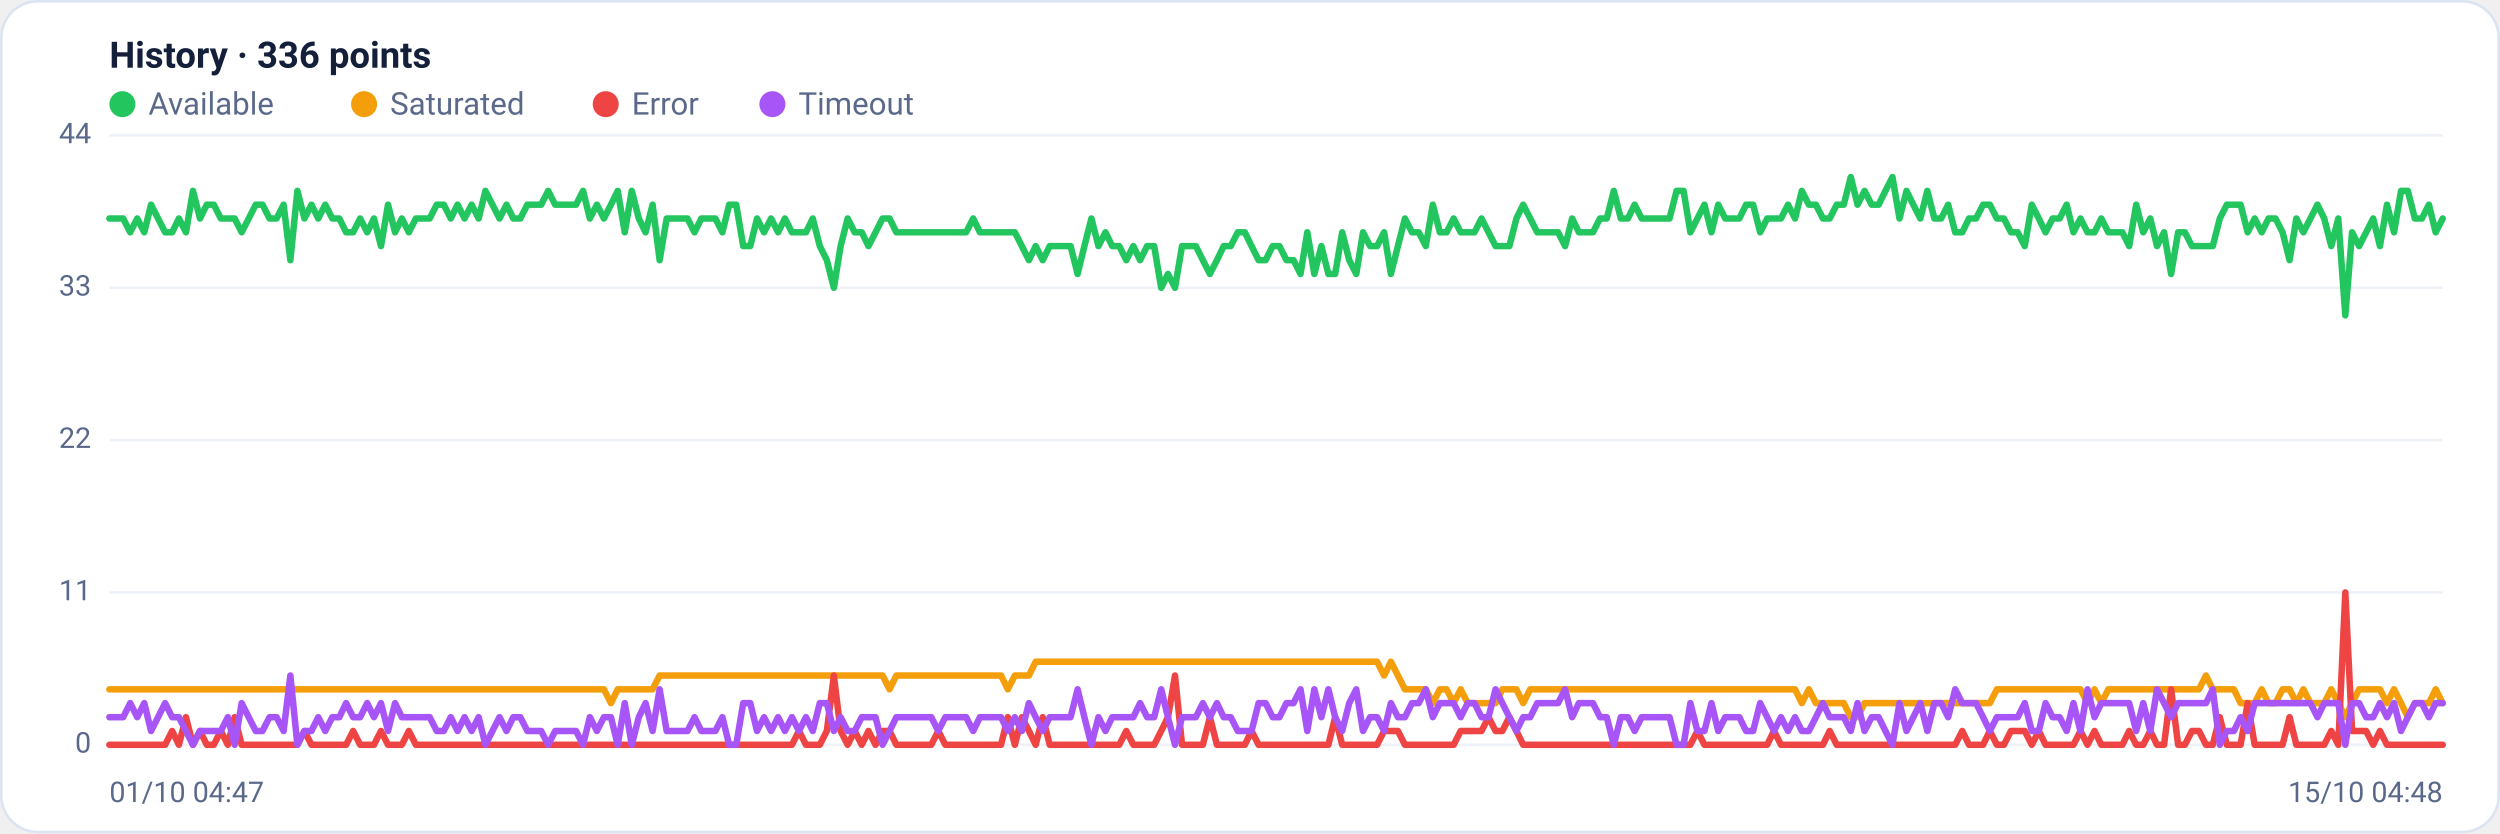
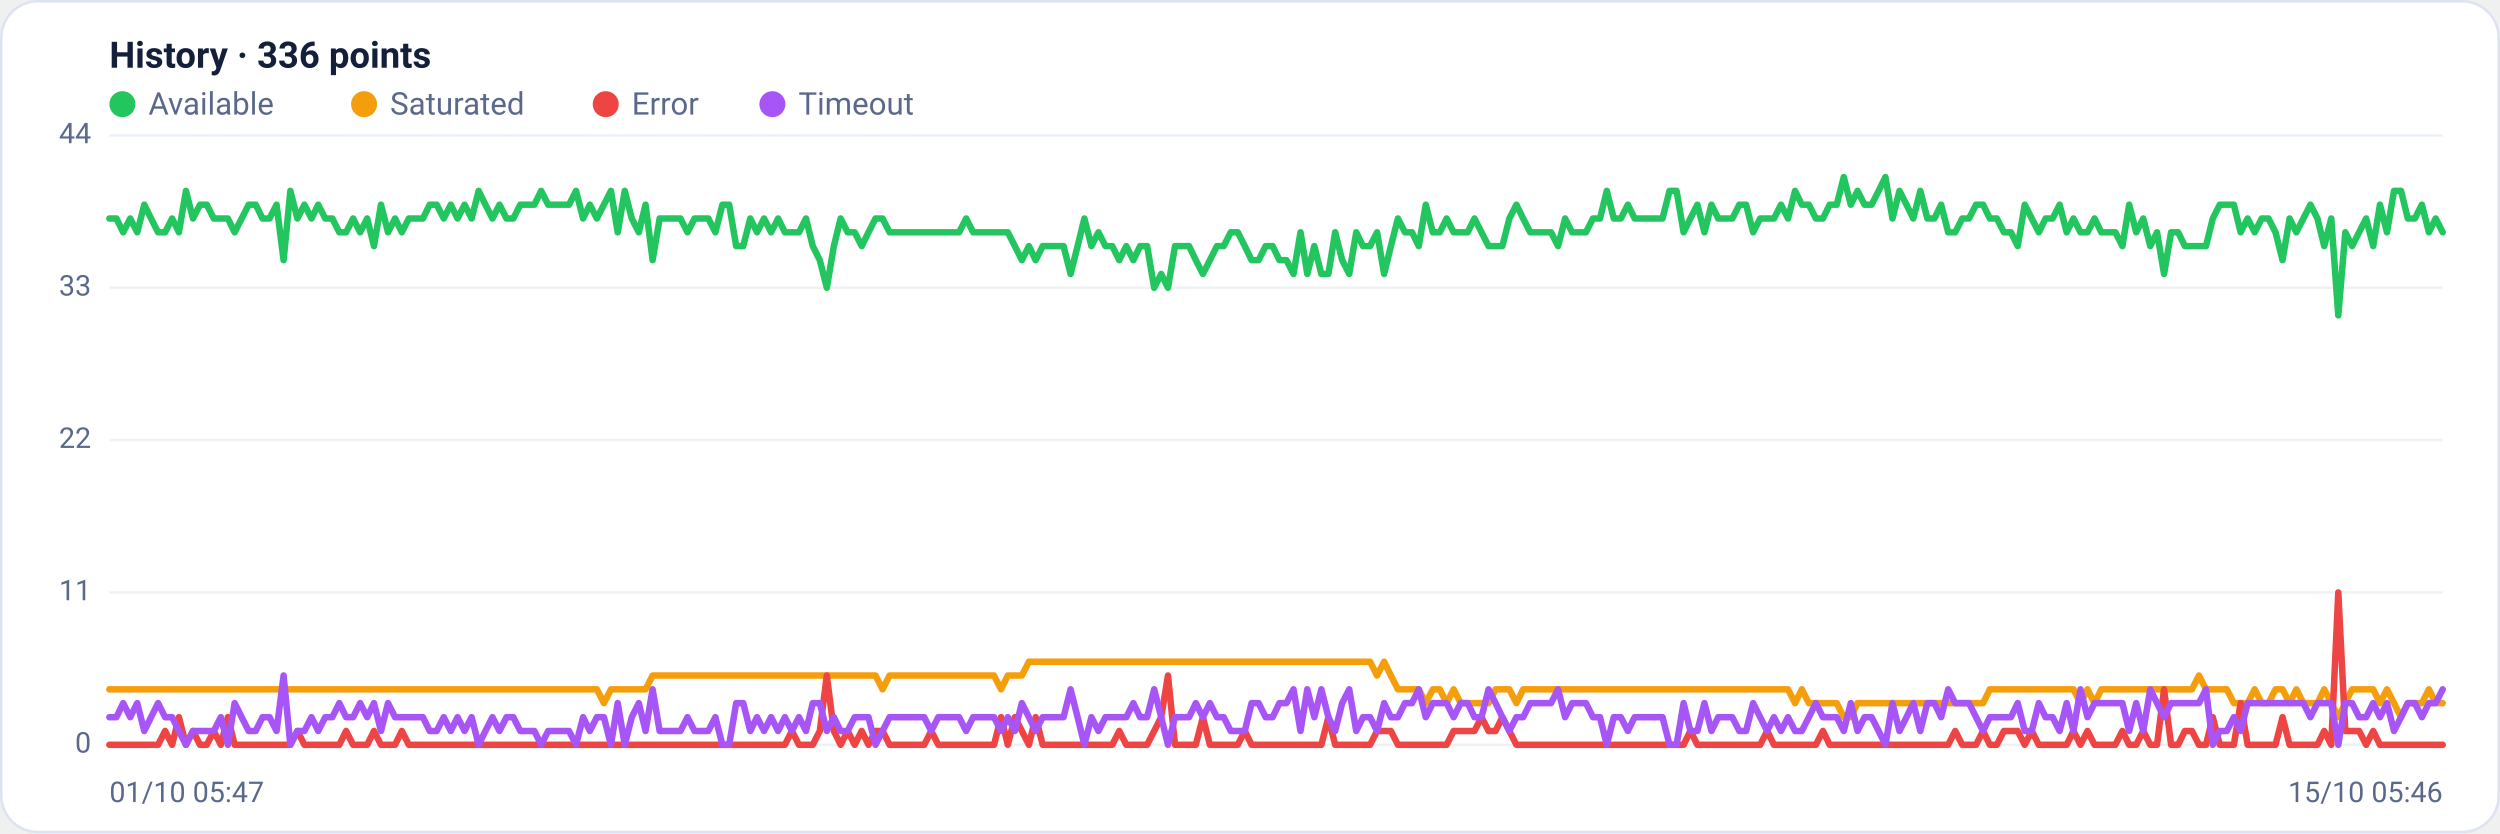
<svg xmlns="http://www.w3.org/2000/svg" viewBox="0 0 960 320" width="960" height="320" font-family="Segoe UI, system-ui, -apple-system, Roboto, Helvetica, Arial, sans-serif" role="img" aria-label="Availability history per region">
  <rect x="0.5" y="0.5" width="959" height="319" rx="14" fill="#ffffff" stroke="#dce3f1" />
  <text x="42" y="26" font-size="14" font-weight="600" fill="#14203a">History · 336 points</text>
  <circle cx="47" cy="40" r="5" fill="#22c55e" />
  <text x="57" y="44" font-size="12" fill="#5a688a">Available</text>
  <circle cx="139.8" cy="40" r="5" fill="#f59e0b" />
  <text x="149.8" y="44" font-size="12" fill="#5a688a">Saturated</text>
  <circle cx="232.6" cy="40" r="5" fill="#ef4444" />
  <text x="242.6" y="44" font-size="12" fill="#5a688a">Error</text>
  <circle cx="296.6" cy="40" r="5" fill="#a855f7" />
  <text x="306.6" y="44" font-size="12" fill="#5a688a">Timeout</text>
  <line x1="42" y1="286.0" x2="938" y2="286.0" stroke="#eef2f7" stroke-width="1" />
  <text x="35" y="289.0" text-anchor="end" font-size="11" fill="#5a688a">0</text>
  <line x1="42" y1="227.5" x2="938" y2="227.5" stroke="#eef2f7" stroke-width="1" />
  <text x="35" y="230.5" text-anchor="end" font-size="11" fill="#5a688a">11</text>
  <line x1="42" y1="169.0" x2="938" y2="169.0" stroke="#eef2f7" stroke-width="1" />
  <text x="35" y="172.0" text-anchor="end" font-size="11" fill="#5a688a">22</text>
  <line x1="42" y1="110.5" x2="938" y2="110.5" stroke="#eef2f7" stroke-width="1" />
  <text x="35" y="113.5" text-anchor="end" font-size="11" fill="#5a688a">33</text>
  <line x1="42" y1="52.0" x2="938" y2="52.0" stroke="#eef2f7" stroke-width="1" />
  <text x="35" y="55.0" text-anchor="end" font-size="11" fill="#5a688a">44</text>
-   <polyline fill="none" stroke="#22c55e" stroke-width="2.5" stroke-linejoin="round" stroke-linecap="round" points="42.0,83.9 44.7,83.9 47.3,83.9 50.0,89.2 52.7,83.9 55.4,89.2 58.0,78.6 60.7,83.9 63.4,89.2 66.1,89.2 68.7,83.9 71.4,89.2 74.1,73.3 76.8,83.9 79.4,78.6 82.1,78.6 84.8,83.9 87.5,83.9 90.1,83.9 92.8,89.2 95.5,83.9 98.2,78.6 100.8,78.6 103.5,83.9 106.2,83.9 108.9,78.6 111.5,99.9 114.2,73.3 116.9,83.9 119.6,78.6 122.2,83.9 124.9,78.6 127.6,83.9 130.3,83.9 132.9,89.2 135.6,89.2 138.3,83.9 141.0,89.2 143.6,83.9 146.3,94.5 149.0,78.6 151.7,89.2 154.3,83.9 157.0,89.2 159.7,83.9 162.4,83.9 165.0,83.9 167.7,78.6 170.4,78.6 173.1,83.9 175.7,78.6 178.4,83.9 181.1,78.6 183.8,83.9 186.4,73.3 189.1,78.6 191.8,83.9 194.5,78.6 197.1,83.9 199.8,83.9 202.5,78.6 205.2,78.6 207.8,78.6 210.5,73.3 213.2,78.6 215.9,78.6 218.5,78.6 221.2,78.6 223.9,73.3 226.5,83.9 229.2,78.6 231.9,83.9 234.6,78.6 237.2,73.3 239.9,89.2 242.6,73.3 245.3,83.9 247.9,89.2 250.6,78.6 253.3,99.9 256.0,83.9 258.6,83.9 261.3,83.9 264.0,83.9 266.7,89.2 269.3,83.9 272.0,83.9 274.7,83.9 277.4,89.2 280.0,78.6 282.7,78.6 285.4,94.5 288.1,94.5 290.7,83.9 293.4,89.2 296.1,83.9 298.8,89.2 301.4,83.9 304.1,89.2 306.8,89.2 309.5,89.2 312.1,83.9 314.8,94.5 317.5,99.9 320.2,110.5 322.8,94.5 325.5,83.9 328.2,89.2 330.9,89.2 333.5,94.5 336.2,89.2 338.9,83.9 341.6,83.9 344.2,89.2 346.9,89.2 349.6,89.2 352.3,89.2 354.9,89.2 357.6,89.2 360.3,89.2 363.0,89.2 365.6,89.2 368.3,89.2 371.0,89.2 373.7,83.9 376.3,89.2 379.0,89.2 381.7,89.2 384.4,89.2 387.0,89.2 389.7,89.2 392.4,94.5 395.1,99.9 397.7,94.5 400.4,99.9 403.1,94.5 405.7,94.5 408.4,94.5 411.1,94.5 413.8,105.2 416.4,94.5 419.1,83.9 421.8,94.5 424.5,89.2 427.1,94.5 429.8,94.5 432.5,99.9 435.2,94.5 437.8,99.9 440.5,94.5 443.2,94.5 445.9,110.5 448.5,105.2 451.2,110.5 453.9,94.5 456.6,94.5 459.2,94.5 461.9,99.9 464.6,105.2 467.3,99.9 469.9,94.5 472.6,94.5 475.3,89.2 478.0,89.2 480.6,94.5 483.3,99.9 486.0,99.9 488.7,94.5 491.3,94.5 494.0,99.9 496.7,99.9 499.4,105.2 502.0,89.2 504.7,105.2 507.4,94.5 510.1,105.2 512.7,105.2 515.4,89.2 518.1,99.9 520.8,105.2 523.4,89.2 526.1,94.5 528.8,94.5 531.5,89.2 534.1,105.2 536.8,94.5 539.5,83.9 542.2,89.2 544.8,89.2 547.5,94.5 550.2,78.6 552.9,89.2 555.5,89.2 558.2,83.9 560.9,89.2 563.6,89.2 566.2,89.2 568.9,83.9 571.6,89.2 574.3,94.5 576.9,94.5 579.6,94.5 582.3,83.9 584.9,78.6 587.6,83.9 590.3,89.2 593.0,89.2 595.6,89.2 598.3,89.2 601.0,94.5 603.7,83.9 606.3,89.2 609.0,89.2 611.7,89.2 614.4,83.9 617.0,83.9 619.7,73.3 622.4,83.9 625.1,83.9 627.7,78.6 630.4,83.9 633.1,83.9 635.8,83.9 638.4,83.9 641.1,83.9 643.8,73.3 646.5,73.3 649.1,89.2 651.8,83.9 654.5,78.6 657.2,89.2 659.8,78.6 662.5,83.9 665.2,83.9 667.9,83.9 670.5,78.6 673.2,78.6 675.9,89.2 678.6,83.9 681.2,83.9 683.9,83.9 686.6,78.6 689.3,83.9 691.9,73.3 694.6,78.6 697.3,78.6 700.0,83.9 702.6,83.9 705.3,78.6 708.0,78.6 710.7,68.0 713.3,78.6 716.0,73.3 718.7,78.6 721.4,78.6 724.0,73.3 726.7,68.0 729.4,83.9 732.1,73.3 734.7,78.6 737.4,83.9 740.1,73.3 742.8,83.9 745.4,83.9 748.1,78.6 750.8,89.2 753.5,89.2 756.1,83.9 758.8,83.9 761.5,78.6 764.1,78.6 766.8,83.9 769.5,83.9 772.2,89.2 774.8,89.2 777.5,94.5 780.2,78.6 782.9,83.9 785.5,89.2 788.2,83.9 790.9,83.9 793.6,78.6 796.2,89.2 798.9,83.9 801.6,89.2 804.3,89.2 806.9,83.9 809.6,89.2 812.3,89.2 815.0,89.2 817.6,94.5 820.3,78.6 823.0,89.2 825.7,83.9 828.3,94.5 831.0,89.2 833.7,105.2 836.4,89.2 839.0,89.2 841.7,94.5 844.4,94.5 847.1,94.5 849.7,94.5 852.4,83.9 855.1,78.6 857.8,78.6 860.4,78.6 863.1,89.2 865.8,83.9 868.5,89.2 871.1,83.9 873.8,83.9 876.5,89.2 879.2,99.9 881.8,83.9 884.5,89.2 887.2,83.9 889.9,78.6 892.5,83.9 895.2,94.5 897.9,83.9 900.6,121.1 903.2,89.2 905.9,94.5 908.6,89.2 911.3,83.9 913.9,94.5 916.6,78.6 919.3,89.2 922.0,73.3 924.6,73.3 927.3,83.9 930.0,83.9 932.7,78.6 935.3,89.2 938.0,83.9" />
-   <polyline fill="none" stroke="#f59e0b" stroke-width="2.5" stroke-linejoin="round" stroke-linecap="round" points="42.0,264.7 44.7,264.7 47.3,264.7 50.0,264.7 52.7,264.7 55.4,264.7 58.0,264.7 60.7,264.7 63.4,264.7 66.1,264.7 68.7,264.7 71.4,264.7 74.1,264.7 76.8,264.7 79.4,264.7 82.1,264.7 84.8,264.7 87.5,264.7 90.1,264.7 92.8,264.7 95.5,264.7 98.2,264.7 100.8,264.7 103.5,264.7 106.2,264.7 108.9,264.7 111.5,264.7 114.2,264.7 116.9,264.7 119.6,264.7 122.2,264.7 124.9,264.7 127.6,264.7 130.3,264.7 132.9,264.7 135.6,264.7 138.3,264.7 141.0,264.7 143.6,264.7 146.3,264.7 149.0,264.7 151.7,264.7 154.3,264.7 157.0,264.7 159.7,264.7 162.4,264.7 165.0,264.7 167.7,264.7 170.4,264.7 173.1,264.7 175.7,264.7 178.4,264.7 181.1,264.7 183.8,264.7 186.4,264.7 189.1,264.7 191.8,264.7 194.5,264.7 197.1,264.7 199.8,264.7 202.5,264.7 205.2,264.7 207.8,264.7 210.5,264.7 213.2,264.7 215.9,264.7 218.5,264.7 221.2,264.7 223.9,264.7 226.5,264.7 229.2,264.7 231.9,264.7 234.6,270.0 237.2,264.7 239.9,264.7 242.6,264.7 245.3,264.7 247.9,264.7 250.6,264.7 253.3,259.4 256.0,259.4 258.6,259.4 261.3,259.4 264.0,259.4 266.7,259.4 269.3,259.4 272.0,259.4 274.7,259.4 277.4,259.4 280.0,259.4 282.7,259.4 285.4,259.4 288.1,259.4 290.7,259.4 293.4,259.4 296.1,259.4 298.8,259.4 301.4,259.4 304.1,259.4 306.8,259.4 309.5,259.4 312.1,259.4 314.8,259.4 317.5,259.4 320.2,259.4 322.8,259.4 325.5,259.4 328.2,259.4 330.9,259.4 333.5,259.4 336.2,259.4 338.9,259.4 341.6,264.7 344.2,259.4 346.9,259.4 349.6,259.4 352.3,259.4 354.9,259.4 357.6,259.4 360.3,259.4 363.0,259.4 365.6,259.4 368.3,259.4 371.0,259.4 373.7,259.4 376.3,259.4 379.0,259.4 381.7,259.4 384.4,259.4 387.0,264.7 389.7,259.4 392.4,259.4 395.1,259.4 397.7,254.1 400.4,254.1 403.1,254.1 405.7,254.1 408.4,254.1 411.1,254.1 413.8,254.1 416.4,254.1 419.1,254.1 421.8,254.1 424.5,254.1 427.1,254.1 429.8,254.1 432.5,254.1 435.2,254.1 437.8,254.1 440.5,254.1 443.2,254.1 445.9,254.1 448.5,254.1 451.2,254.1 453.9,254.1 456.6,254.1 459.2,254.1 461.9,254.1 464.6,254.1 467.3,254.1 469.9,254.1 472.6,254.1 475.3,254.1 478.0,254.1 480.6,254.1 483.3,254.1 486.0,254.1 488.7,254.1 491.3,254.1 494.0,254.1 496.7,254.1 499.4,254.1 502.0,254.1 504.7,254.1 507.4,254.1 510.1,254.1 512.7,254.1 515.4,254.1 518.1,254.1 520.8,254.1 523.4,254.1 526.1,254.1 528.8,254.1 531.5,259.4 534.1,254.1 536.8,259.4 539.5,264.7 542.2,264.7 544.8,264.7 547.5,264.7 550.2,270.0 552.9,264.7 555.5,264.7 558.2,270.0 560.9,264.7 563.6,270.0 566.2,270.0 568.9,270.0 571.6,270.0 574.3,270.0 576.9,264.7 579.6,264.7 582.3,264.7 584.9,270.0 587.6,264.7 590.3,264.7 593.0,264.7 595.6,264.7 598.3,264.7 601.0,264.7 603.7,264.7 606.3,264.7 609.0,264.7 611.7,264.7 614.4,264.7 617.0,264.7 619.7,264.7 622.4,264.7 625.1,264.7 627.7,264.7 630.4,264.7 633.1,264.7 635.8,264.7 638.4,264.7 641.1,264.7 643.8,264.7 646.5,264.7 649.1,264.7 651.8,264.7 654.5,264.7 657.2,264.7 659.8,264.7 662.5,264.7 665.2,264.7 667.9,264.7 670.5,264.7 673.2,264.7 675.9,264.7 678.6,264.7 681.2,264.7 683.9,264.7 686.6,264.7 689.3,264.7 691.9,270.0 694.6,264.7 697.3,270.0 700.0,270.0 702.6,270.0 705.3,270.0 708.0,270.0 710.7,275.4 713.3,275.4 716.0,270.0 718.7,270.0 721.4,270.0 724.0,270.0 726.7,270.0 729.4,270.0 732.1,270.0 734.7,270.0 737.4,270.0 740.1,270.0 742.8,270.0 745.4,270.0 748.1,270.0 750.8,270.0 753.5,270.0 756.1,270.0 758.8,270.0 761.5,270.0 764.1,270.0 766.8,264.7 769.5,264.7 772.2,264.7 774.8,264.7 777.5,264.7 780.2,264.7 782.9,264.7 785.5,264.7 788.2,264.7 790.9,264.7 793.6,264.7 796.2,264.7 798.9,264.7 801.6,270.0 804.3,264.7 806.9,270.0 809.6,264.7 812.3,264.7 815.0,264.7 817.6,264.7 820.3,264.7 823.0,264.7 825.7,264.7 828.3,264.7 831.0,264.7 833.7,264.7 836.4,264.7 839.0,264.7 841.7,264.7 844.4,264.7 847.1,259.4 849.7,264.7 852.4,264.7 855.1,264.7 857.8,264.7 860.4,270.0 863.1,270.0 865.8,270.0 868.5,264.7 871.1,270.0 873.8,270.0 876.5,264.7 879.2,264.7 881.8,270.0 884.5,264.7 887.2,270.0 889.9,270.0 892.5,270.0 895.2,264.7 897.9,270.0 900.6,275.4 903.2,270.0 905.9,264.7 908.6,264.7 911.3,264.7 913.9,264.7 916.6,270.0 919.3,264.7 922.0,270.0 924.6,275.4 927.3,270.0 930.0,270.0 932.7,270.0 935.3,264.7 938.0,270.0" />
-   <polyline fill="none" stroke="#ef4444" stroke-width="2.5" stroke-linejoin="round" stroke-linecap="round" points="42.0,286.0 44.7,286.0 47.3,286.0 50.0,286.0 52.7,286.0 55.4,286.0 58.0,286.0 60.7,286.0 63.4,286.0 66.1,280.7 68.7,286.0 71.4,275.4 74.1,286.0 76.8,280.7 79.4,286.0 82.1,286.0 84.8,280.7 87.5,286.0 90.1,275.4 92.8,286.0 95.5,286.0 98.2,286.0 100.8,286.0 103.5,286.0 106.2,286.0 108.9,286.0 111.5,286.0 114.2,286.0 116.9,280.7 119.6,286.0 122.2,286.0 124.9,286.0 127.6,286.0 130.3,286.0 132.9,286.0 135.6,280.7 138.3,286.0 141.0,286.0 143.6,286.0 146.3,280.7 149.0,286.0 151.7,286.0 154.3,286.0 157.0,280.7 159.7,286.0 162.4,286.0 165.0,286.0 167.7,286.0 170.4,286.0 173.1,286.0 175.7,286.0 178.4,286.0 181.1,286.0 183.8,286.0 186.4,286.0 189.1,286.0 191.8,286.0 194.5,286.0 197.1,286.0 199.8,286.0 202.5,286.0 205.2,286.0 207.8,286.0 210.5,286.0 213.2,286.0 215.9,286.0 218.5,286.0 221.2,286.0 223.9,286.0 226.5,286.0 229.2,286.0 231.9,286.0 234.6,286.0 237.2,286.0 239.9,286.0 242.6,286.0 245.3,286.0 247.9,286.0 250.6,286.0 253.3,286.0 256.0,286.0 258.6,286.0 261.3,286.0 264.0,286.0 266.7,286.0 269.3,286.0 272.0,286.0 274.7,286.0 277.4,286.0 280.0,286.0 282.7,286.0 285.4,286.0 288.1,286.0 290.7,286.0 293.4,286.0 296.1,286.0 298.8,286.0 301.4,286.0 304.1,286.0 306.8,280.7 309.5,286.0 312.1,286.0 314.8,286.0 317.5,280.7 320.2,259.4 322.8,280.7 325.5,286.0 328.2,280.7 330.9,286.0 333.5,280.7 336.2,286.0 338.9,280.7 341.6,280.7 344.2,286.0 346.9,286.0 349.6,286.0 352.3,286.0 354.9,286.0 357.6,286.0 360.3,280.7 363.0,286.0 365.6,286.0 368.3,286.0 371.0,286.0 373.7,286.0 376.3,286.0 379.0,286.0 381.7,286.0 384.4,286.0 387.0,275.4 389.7,286.0 392.4,275.4 395.1,280.7 397.7,286.0 400.4,275.4 403.1,286.0 405.7,286.0 408.4,286.0 411.1,286.0 413.8,286.0 416.4,286.0 419.1,286.0 421.8,286.0 424.5,286.0 427.1,286.0 429.8,286.0 432.5,280.7 435.2,286.0 437.8,286.0 440.5,286.0 443.2,286.0 445.9,280.7 448.5,275.4 451.2,259.4 453.9,286.0 456.6,286.0 459.2,286.0 461.9,286.0 464.6,275.4 467.3,286.0 469.9,286.0 472.6,286.0 475.3,286.0 478.0,286.0 480.6,280.7 483.3,286.0 486.0,286.0 488.7,286.0 491.3,286.0 494.0,286.0 496.7,286.0 499.4,286.0 502.0,286.0 504.7,286.0 507.4,286.0 510.1,286.0 512.7,275.4 515.4,286.0 518.1,286.0 520.8,286.0 523.4,286.0 526.1,286.0 528.8,286.0 531.5,280.7 534.1,280.7 536.8,280.7 539.5,286.0 542.2,286.0 544.8,286.0 547.5,286.0 550.2,286.0 552.9,286.0 555.5,286.0 558.2,286.0 560.9,280.7 563.6,280.7 566.2,280.7 568.9,280.7 571.6,275.4 574.3,280.7 576.9,280.7 579.6,275.4 582.3,280.7 584.9,286.0 587.6,286.0 590.3,286.0 593.0,286.0 595.6,286.0 598.3,286.0 601.0,286.0 603.7,286.0 606.3,286.0 609.0,286.0 611.7,286.0 614.4,286.0 617.0,286.0 619.7,286.0 622.4,286.0 625.1,286.0 627.7,286.0 630.4,286.0 633.1,286.0 635.8,286.0 638.4,286.0 641.1,286.0 643.8,286.0 646.5,286.0 649.1,286.0 651.8,280.7 654.5,286.0 657.2,286.0 659.8,286.0 662.5,286.0 665.2,286.0 667.9,286.0 670.5,286.0 673.2,286.0 675.9,286.0 678.6,286.0 681.2,280.7 683.9,286.0 686.6,286.0 689.3,286.0 691.9,286.0 694.6,286.0 697.3,286.0 700.0,286.0 702.6,280.7 705.3,286.0 708.0,286.0 710.7,286.0 713.3,286.0 716.0,286.0 718.7,286.0 721.4,286.0 724.0,286.0 726.7,286.0 729.4,286.0 732.1,286.0 734.7,286.0 737.4,286.0 740.1,286.0 742.8,286.0 745.4,286.0 748.1,286.0 750.8,286.0 753.5,280.7 756.1,286.0 758.8,286.0 761.5,286.0 764.1,280.7 766.8,286.0 769.5,286.0 772.2,280.7 774.8,280.7 777.5,280.7 780.2,286.0 782.9,280.7 785.5,286.0 788.2,286.0 790.9,286.0 793.6,286.0 796.2,286.0 798.9,280.7 801.6,286.0 804.3,280.7 806.9,286.0 809.6,286.0 812.3,286.0 815.0,286.0 817.6,280.7 820.3,286.0 823.0,286.0 825.7,280.7 828.3,286.0 831.0,286.0 833.7,264.7 836.4,286.0 839.0,286.0 841.7,280.7 844.4,280.7 847.1,286.0 849.7,286.0 852.4,275.4 855.1,286.0 857.8,286.0 860.4,286.0 863.1,270.0 865.8,286.0 868.5,286.0 871.1,286.0 873.8,286.0 876.5,286.0 879.2,275.4 881.8,286.0 884.5,286.0 887.2,286.0 889.9,286.0 892.5,286.0 895.2,280.7 897.9,286.0 900.6,227.5 903.2,280.7 905.9,280.7 908.6,280.7 911.3,286.0 913.9,280.7 916.6,286.0 919.3,286.0 922.0,286.0 924.6,286.0 927.3,286.0 930.0,286.0 932.7,286.0 935.3,286.0 938.0,286.0" />
-   <polyline fill="none" stroke="#a855f7" stroke-width="2.5" stroke-linejoin="round" stroke-linecap="round" points="42.0,275.4 44.7,275.4 47.3,275.4 50.0,270.0 52.7,275.4 55.4,270.0 58.0,280.7 60.7,275.4 63.4,270.0 66.1,275.4 68.7,275.4 71.4,280.7 74.1,286.0 76.8,280.7 79.4,280.7 82.1,280.7 84.8,280.7 87.5,275.4 90.1,286.0 92.8,270.0 95.5,275.4 98.2,280.7 100.8,280.7 103.5,275.4 106.2,275.4 108.9,280.7 111.5,259.4 114.2,286.0 116.9,280.7 119.6,280.7 122.2,275.4 124.9,280.7 127.6,275.4 130.3,275.4 132.9,270.0 135.6,275.4 138.3,275.4 141.0,270.0 143.6,275.4 146.3,270.0 149.0,280.7 151.7,270.0 154.3,275.4 157.0,275.4 159.7,275.4 162.4,275.4 165.0,275.4 167.7,280.7 170.4,280.7 173.1,275.4 175.7,280.7 178.4,275.4 181.1,280.7 183.8,275.4 186.4,286.0 189.1,280.7 191.8,275.4 194.5,280.7 197.1,275.4 199.8,275.4 202.5,280.7 205.2,280.7 207.8,280.7 210.5,286.0 213.2,280.7 215.9,280.7 218.5,280.7 221.2,280.7 223.9,286.0 226.5,275.4 229.2,280.7 231.9,275.4 234.6,275.4 237.2,286.0 239.9,270.0 242.6,286.0 245.3,275.4 247.9,270.0 250.6,280.7 253.3,264.7 256.0,280.7 258.6,280.7 261.3,280.7 264.0,280.7 266.7,275.4 269.3,280.7 272.0,280.7 274.7,280.7 277.4,275.4 280.0,286.0 282.7,286.0 285.4,270.0 288.1,270.0 290.7,280.7 293.4,275.4 296.1,280.7 298.8,275.4 301.4,280.7 304.1,275.4 306.8,280.7 309.5,275.4 312.1,280.7 314.8,270.0 317.5,270.0 320.2,280.7 322.8,275.4 325.5,280.7 328.2,280.7 330.9,275.4 333.5,275.4 336.2,275.4 338.9,286.0 341.6,280.7 344.2,275.4 346.9,275.4 349.6,275.4 352.3,275.4 354.9,275.4 357.6,275.4 360.3,280.7 363.0,275.4 365.6,275.4 368.3,275.4 371.0,275.4 373.7,280.7 376.3,275.4 379.0,275.4 381.7,275.4 384.4,275.4 387.0,280.7 389.7,275.4 392.4,280.7 395.1,270.0 397.7,275.4 400.4,280.7 403.1,275.4 405.7,275.4 408.4,275.4 411.1,275.4 413.8,264.7 416.4,275.4 419.1,286.0 421.8,275.4 424.5,280.7 427.1,275.4 429.8,275.4 432.5,275.4 435.2,275.4 437.8,270.0 440.5,275.4 443.2,275.4 445.9,264.7 448.5,275.4 451.2,286.0 453.9,275.4 456.6,275.4 459.2,275.4 461.9,270.0 464.6,275.4 467.3,270.0 469.9,275.4 472.6,275.4 475.3,280.7 478.0,280.7 480.6,280.7 483.3,270.0 486.0,270.0 488.7,275.4 491.3,275.4 494.0,270.0 496.7,270.0 499.4,264.7 502.0,280.7 504.7,264.7 507.4,275.4 510.1,264.7 512.7,275.4 515.4,280.7 518.1,270.0 520.8,264.7 523.4,280.7 526.1,275.4 528.8,275.4 531.5,280.7 534.1,270.0 536.8,275.4 539.5,275.4 542.2,270.0 544.8,270.0 547.5,264.7 550.2,275.4 552.9,270.0 555.5,270.0 558.2,270.0 560.9,275.4 563.6,270.0 566.2,270.0 568.9,275.4 571.6,275.4 574.3,264.7 576.9,270.0 579.6,275.4 582.3,280.7 584.9,275.4 587.6,275.4 590.3,270.0 593.0,270.0 595.6,270.0 598.3,270.0 601.0,264.7 603.7,275.4 606.3,270.0 609.0,270.0 611.7,270.0 614.4,275.4 617.0,275.4 619.7,286.0 622.4,275.4 625.1,275.4 627.7,280.7 630.4,275.4 633.1,275.4 635.8,275.4 638.4,275.4 641.1,275.4 643.8,286.0 646.5,286.0 649.1,270.0 651.8,280.7 654.5,280.7 657.2,270.0 659.8,280.7 662.5,275.4 665.2,275.4 667.9,275.4 670.5,280.7 673.2,280.7 675.9,270.0 678.6,275.4 681.2,280.7 683.9,275.4 686.6,280.7 689.3,275.4 691.9,280.7 694.6,280.7 697.3,275.4 700.0,270.0 702.6,275.4 705.3,275.4 708.0,275.4 710.7,280.7 713.3,270.0 716.0,280.7 718.7,275.4 721.4,275.4 724.0,280.7 726.7,286.0 729.4,270.0 732.1,280.7 734.7,275.4 737.4,270.0 740.1,280.7 742.8,270.0 745.4,270.0 748.1,275.4 750.8,264.7 753.5,270.0 756.1,270.0 758.8,270.0 761.5,275.4 764.1,280.7 766.8,275.4 769.5,275.4 772.2,275.4 774.8,275.4 777.5,270.0 780.2,280.7 782.9,280.7 785.5,270.0 788.2,275.4 790.9,275.4 793.6,280.7 796.2,270.0 798.9,280.7 801.6,264.7 804.3,275.4 806.9,270.0 809.6,270.0 812.3,270.0 815.0,270.0 817.6,270.0 820.3,280.7 823.0,270.0 825.7,280.7 828.3,264.7 831.0,270.0 833.7,275.4 836.4,270.0 839.0,270.0 841.7,270.0 844.4,270.0 847.1,270.0 849.7,264.7 852.4,286.0 855.1,280.7 857.8,280.7 860.4,275.4 863.1,280.7 865.8,270.0 868.5,270.0 871.1,270.0 873.8,270.0 876.5,270.0 879.2,270.0 881.8,270.0 884.5,270.0 887.2,270.0 889.9,275.4 892.5,270.0 895.2,270.0 897.9,270.0 900.6,286.0 903.2,270.0 905.9,270.0 908.6,275.4 911.3,275.4 913.9,270.0 916.6,275.4 919.3,270.0 922.0,280.7 924.6,275.4 927.3,270.0 930.0,270.0 932.7,275.4 935.3,270.0 938.0,270.0" />
-   <text x="42" y="308" font-size="11" fill="#5a688a">01/10 04:47</text>
-   <text x="938" y="308" text-anchor="end" font-size="11" fill="#5a688a">15/10 04:48</text>
+   <polyline fill="none" stroke="#22c55e" stroke-width="2.5" stroke-linejoin="round" stroke-linecap="round" points="42.0,83.9 44.7,83.9 47.3,89.2 50.0,83.9 52.7,89.2 55.4,78.6 58.0,83.9 60.7,89.2 63.4,89.2 66.1,83.9 68.7,89.2 71.4,73.3 74.1,83.9 76.8,78.6 79.4,78.6 82.1,83.9 84.8,83.9 87.5,83.9 90.1,89.2 92.8,83.9 95.5,78.6 98.2,78.6 100.8,83.9 103.5,83.9 106.2,78.6 108.9,99.9 111.5,73.3 114.2,83.9 116.9,78.6 119.6,83.9 122.2,78.6 124.9,83.9 127.6,83.9 130.3,89.2 132.9,89.2 135.6,83.9 138.3,89.2 141.0,83.9 143.6,94.5 146.3,78.6 149.0,89.2 151.7,83.9 154.3,89.2 157.0,83.9 159.7,83.9 162.4,83.9 165.0,78.6 167.7,78.6 170.4,83.9 173.1,78.6 175.7,83.9 178.4,78.6 181.1,83.9 183.8,73.3 186.4,78.6 189.1,83.9 191.8,78.6 194.5,83.9 197.1,83.9 199.8,78.6 202.5,78.6 205.2,78.6 207.8,73.3 210.5,78.6 213.2,78.6 215.9,78.6 218.5,78.6 221.2,73.3 223.9,83.9 226.5,78.6 229.2,83.9 231.9,78.6 234.6,73.3 237.2,89.2 239.9,73.3 242.6,83.9 245.3,89.2 247.9,78.6 250.6,99.9 253.3,83.9 256.0,83.9 258.6,83.9 261.3,83.9 264.0,89.2 266.7,83.9 269.3,83.9 272.0,83.9 274.7,89.2 277.4,78.6 280.0,78.6 282.7,94.5 285.4,94.5 288.1,83.9 290.7,89.2 293.4,83.9 296.1,89.2 298.8,83.9 301.4,89.2 304.1,89.2 306.8,89.2 309.5,83.9 312.1,94.5 314.8,99.9 317.5,110.5 320.2,94.5 322.8,83.9 325.5,89.2 328.2,89.2 330.9,94.5 333.5,89.2 336.2,83.9 338.9,83.9 341.6,89.2 344.2,89.2 346.9,89.2 349.6,89.2 352.3,89.2 354.9,89.2 357.6,89.2 360.3,89.2 363.0,89.2 365.6,89.2 368.3,89.2 371.0,83.9 373.7,89.2 376.3,89.2 379.0,89.2 381.7,89.2 384.4,89.2 387.0,89.2 389.7,94.5 392.4,99.9 395.1,94.5 397.7,99.9 400.4,94.5 403.1,94.5 405.7,94.5 408.4,94.5 411.1,105.2 413.8,94.5 416.4,83.9 419.1,94.5 421.8,89.2 424.5,94.5 427.1,94.5 429.8,99.9 432.5,94.5 435.2,99.9 437.8,94.5 440.5,94.5 443.2,110.5 445.9,105.2 448.5,110.5 451.2,94.5 453.9,94.5 456.6,94.5 459.2,99.9 461.9,105.2 464.6,99.9 467.3,94.5 469.9,94.5 472.6,89.2 475.3,89.2 478.0,94.5 480.6,99.9 483.3,99.9 486.0,94.5 488.7,94.5 491.3,99.9 494.0,99.9 496.7,105.2 499.4,89.2 502.0,105.2 504.7,94.5 507.4,105.2 510.1,105.2 512.7,89.2 515.4,99.9 518.1,105.2 520.8,89.2 523.4,94.5 526.1,94.5 528.8,89.2 531.5,105.2 534.1,94.5 536.8,83.9 539.5,89.2 542.2,89.2 544.8,94.5 547.5,78.6 550.2,89.2 552.9,89.2 555.5,83.9 558.2,89.2 560.9,89.2 563.6,89.2 566.2,83.9 568.9,89.2 571.6,94.5 574.3,94.5 576.9,94.5 579.6,83.9 582.3,78.6 584.9,83.9 587.6,89.2 590.3,89.2 593.0,89.2 595.6,89.2 598.3,94.5 601.0,83.9 603.7,89.2 606.3,89.2 609.0,89.2 611.7,83.9 614.4,83.9 617.0,73.3 619.7,83.9 622.4,83.9 625.1,78.6 627.7,83.9 630.4,83.9 633.1,83.9 635.8,83.9 638.4,83.9 641.1,73.3 643.8,73.3 646.5,89.2 649.1,83.9 651.8,78.6 654.5,89.2 657.2,78.6 659.8,83.9 662.5,83.9 665.2,83.9 667.9,78.6 670.5,78.6 673.2,89.2 675.9,83.9 678.6,83.9 681.2,83.9 683.9,78.6 686.6,83.9 689.3,73.3 691.9,78.6 694.6,78.6 697.3,83.9 700.0,83.9 702.6,78.6 705.3,78.6 708.0,68.0 710.7,78.6 713.3,73.3 716.0,78.6 718.7,78.6 721.4,73.3 724.0,68.0 726.7,83.9 729.4,73.3 732.1,78.6 734.7,83.9 737.4,73.3 740.1,83.9 742.8,83.9 745.4,78.6 748.1,89.2 750.8,89.2 753.5,83.9 756.1,83.9 758.8,78.6 761.5,78.6 764.1,83.9 766.8,83.9 769.5,89.2 772.2,89.2 774.8,94.5 777.5,78.6 780.2,83.9 782.9,89.2 785.5,83.9 788.2,83.9 790.9,78.6 793.6,89.2 796.2,83.9 798.9,89.2 801.6,89.2 804.3,83.9 806.9,89.2 809.6,89.2 812.3,89.2 815.0,94.5 817.6,78.6 820.3,89.2 823.0,83.9 825.7,94.5 828.3,89.2 831.0,105.2 833.7,89.2 836.4,89.2 839.0,94.5 841.7,94.5 844.4,94.5 847.1,94.5 849.7,83.9 852.4,78.6 855.1,78.6 857.8,78.6 860.4,89.2 863.1,83.9 865.8,89.2 868.5,83.9 871.1,83.9 873.8,89.2 876.5,99.9 879.2,83.9 881.8,89.2 884.5,83.9 887.2,78.6 889.9,83.9 892.5,94.5 895.2,83.9 897.9,121.1 900.6,89.2 903.2,94.5 905.9,89.2 908.6,83.9 911.3,94.5 913.9,78.6 916.6,89.2 919.3,73.3 922.0,73.3 924.6,83.9 927.3,83.9 930.0,78.6 932.7,89.2 935.3,83.9 938.0,89.2" />
+   <polyline fill="none" stroke="#f59e0b" stroke-width="2.5" stroke-linejoin="round" stroke-linecap="round" points="42.0,264.7 44.7,264.7 47.3,264.7 50.0,264.7 52.7,264.7 55.4,264.7 58.0,264.7 60.7,264.7 63.4,264.7 66.1,264.7 68.7,264.7 71.4,264.7 74.1,264.7 76.8,264.7 79.4,264.7 82.1,264.7 84.8,264.7 87.5,264.7 90.1,264.7 92.8,264.7 95.5,264.7 98.2,264.7 100.8,264.7 103.5,264.7 106.2,264.7 108.9,264.7 111.5,264.7 114.2,264.7 116.9,264.7 119.6,264.7 122.2,264.7 124.9,264.7 127.6,264.7 130.3,264.7 132.9,264.7 135.6,264.7 138.3,264.7 141.0,264.7 143.6,264.7 146.3,264.7 149.0,264.7 151.7,264.7 154.3,264.7 157.0,264.7 159.7,264.7 162.4,264.7 165.0,264.7 167.7,264.7 170.4,264.7 173.1,264.7 175.7,264.7 178.4,264.7 181.1,264.7 183.8,264.7 186.4,264.7 189.1,264.7 191.8,264.7 194.5,264.7 197.1,264.7 199.8,264.7 202.5,264.7 205.2,264.7 207.8,264.7 210.5,264.7 213.2,264.7 215.9,264.7 218.5,264.7 221.2,264.7 223.9,264.7 226.5,264.7 229.2,264.7 231.9,270.0 234.6,264.7 237.2,264.7 239.9,264.7 242.6,264.7 245.3,264.7 247.9,264.7 250.6,259.4 253.3,259.4 256.0,259.4 258.6,259.4 261.3,259.4 264.0,259.4 266.7,259.4 269.3,259.4 272.0,259.4 274.7,259.4 277.4,259.4 280.0,259.4 282.7,259.4 285.4,259.4 288.1,259.4 290.7,259.4 293.4,259.4 296.1,259.4 298.8,259.4 301.4,259.4 304.1,259.4 306.8,259.4 309.5,259.4 312.1,259.4 314.8,259.4 317.5,259.4 320.2,259.4 322.8,259.4 325.5,259.4 328.2,259.4 330.9,259.4 333.5,259.4 336.2,259.4 338.9,264.7 341.6,259.4 344.2,259.4 346.9,259.4 349.6,259.4 352.3,259.4 354.9,259.4 357.6,259.4 360.3,259.4 363.0,259.4 365.6,259.4 368.3,259.4 371.0,259.4 373.7,259.4 376.3,259.4 379.0,259.4 381.7,259.4 384.4,264.7 387.0,259.4 389.7,259.4 392.4,259.4 395.1,254.1 397.7,254.1 400.4,254.1 403.1,254.1 405.7,254.1 408.4,254.1 411.1,254.1 413.8,254.1 416.4,254.1 419.1,254.1 421.8,254.1 424.5,254.1 427.1,254.1 429.8,254.1 432.5,254.1 435.2,254.1 437.8,254.1 440.5,254.1 443.2,254.1 445.9,254.1 448.5,254.1 451.2,254.1 453.9,254.1 456.6,254.1 459.2,254.1 461.9,254.1 464.6,254.1 467.3,254.1 469.9,254.1 472.6,254.1 475.3,254.1 478.0,254.1 480.6,254.1 483.3,254.1 486.0,254.1 488.7,254.1 491.3,254.1 494.0,254.1 496.7,254.1 499.4,254.1 502.0,254.1 504.7,254.1 507.4,254.1 510.1,254.1 512.7,254.1 515.4,254.1 518.1,254.1 520.8,254.1 523.4,254.1 526.1,254.1 528.8,259.4 531.5,254.1 534.1,259.4 536.8,264.7 539.5,264.7 542.2,264.7 544.8,264.7 547.5,270.0 550.2,264.7 552.9,264.7 555.5,270.0 558.2,264.7 560.9,270.0 563.6,270.0 566.2,270.0 568.9,270.0 571.6,270.0 574.3,264.7 576.9,264.7 579.6,264.7 582.3,270.0 584.9,264.7 587.6,264.7 590.3,264.7 593.0,264.7 595.6,264.7 598.3,264.7 601.0,264.7 603.7,264.7 606.3,264.7 609.0,264.7 611.7,264.7 614.4,264.7 617.0,264.7 619.7,264.7 622.4,264.7 625.1,264.7 627.7,264.7 630.4,264.7 633.1,264.7 635.8,264.7 638.4,264.7 641.1,264.7 643.8,264.7 646.5,264.7 649.1,264.7 651.8,264.7 654.5,264.7 657.2,264.7 659.8,264.7 662.5,264.7 665.2,264.7 667.9,264.7 670.5,264.7 673.2,264.7 675.9,264.7 678.6,264.7 681.2,264.7 683.9,264.7 686.6,264.7 689.3,270.0 691.9,264.7 694.6,270.0 697.3,270.0 700.0,270.0 702.6,270.0 705.3,270.0 708.0,275.4 710.7,275.4 713.3,270.0 716.0,270.0 718.7,270.0 721.4,270.0 724.0,270.0 726.7,270.0 729.4,270.0 732.1,270.0 734.7,270.0 737.4,270.0 740.1,270.0 742.8,270.0 745.4,270.0 748.1,270.0 750.8,270.0 753.5,270.0 756.1,270.0 758.8,270.0 761.5,270.0 764.1,264.7 766.8,264.7 769.5,264.7 772.2,264.7 774.8,264.7 777.5,264.7 780.2,264.7 782.9,264.7 785.5,264.7 788.2,264.7 790.9,264.7 793.6,264.7 796.2,264.7 798.9,270.0 801.6,264.7 804.3,270.0 806.9,264.7 809.6,264.7 812.3,264.7 815.0,264.7 817.6,264.7 820.3,264.7 823.0,264.7 825.7,264.7 828.3,264.7 831.0,264.7 833.7,264.7 836.4,264.7 839.0,264.7 841.7,264.7 844.4,259.4 847.1,264.7 849.7,264.7 852.4,264.7 855.1,264.7 857.8,270.0 860.4,270.0 863.1,270.0 865.8,264.7 868.5,270.0 871.1,270.0 873.8,264.7 876.5,264.7 879.2,270.0 881.8,264.7 884.5,270.0 887.2,270.0 889.9,270.0 892.5,264.7 895.2,270.0 897.9,275.4 900.6,270.0 903.2,264.7 905.9,264.7 908.6,264.7 911.3,264.7 913.9,270.0 916.6,264.7 919.3,270.0 922.0,275.4 924.6,270.0 927.3,270.0 930.0,270.0 932.7,264.7 935.3,270.0 938.0,270.0" />
+   <polyline fill="none" stroke="#ef4444" stroke-width="2.5" stroke-linejoin="round" stroke-linecap="round" points="42.0,286.0 44.7,286.0 47.3,286.0 50.0,286.0 52.7,286.0 55.4,286.0 58.0,286.0 60.7,286.0 63.4,280.7 66.1,286.0 68.7,275.4 71.4,286.0 74.1,280.7 76.8,286.0 79.4,286.0 82.1,280.7 84.8,286.0 87.5,275.4 90.1,286.0 92.8,286.0 95.5,286.0 98.2,286.0 100.8,286.0 103.5,286.0 106.2,286.0 108.9,286.0 111.5,286.0 114.2,280.7 116.9,286.0 119.6,286.0 122.2,286.0 124.9,286.0 127.6,286.0 130.3,286.0 132.9,280.7 135.6,286.0 138.3,286.0 141.0,286.0 143.6,280.7 146.3,286.0 149.0,286.0 151.7,286.0 154.3,280.7 157.0,286.0 159.7,286.0 162.4,286.0 165.0,286.0 167.7,286.0 170.4,286.0 173.1,286.0 175.7,286.0 178.4,286.0 181.1,286.0 183.8,286.0 186.4,286.0 189.1,286.0 191.8,286.0 194.5,286.0 197.1,286.0 199.8,286.0 202.5,286.0 205.2,286.0 207.8,286.0 210.5,286.0 213.2,286.0 215.9,286.0 218.5,286.0 221.2,286.0 223.9,286.0 226.5,286.0 229.2,286.0 231.9,286.0 234.6,286.0 237.2,286.0 239.9,286.0 242.6,286.0 245.3,286.0 247.9,286.0 250.6,286.0 253.3,286.0 256.0,286.0 258.6,286.0 261.3,286.0 264.0,286.0 266.7,286.0 269.3,286.0 272.0,286.0 274.7,286.0 277.4,286.0 280.0,286.0 282.7,286.0 285.4,286.0 288.1,286.0 290.7,286.0 293.4,286.0 296.1,286.0 298.8,286.0 301.4,286.0 304.1,280.7 306.8,286.0 309.5,286.0 312.1,286.0 314.8,280.7 317.5,259.4 320.2,280.7 322.8,286.0 325.5,280.7 328.2,286.0 330.9,280.7 333.5,286.0 336.2,280.7 338.9,280.7 341.6,286.0 344.2,286.0 346.9,286.0 349.6,286.0 352.3,286.0 354.9,286.0 357.6,280.7 360.3,286.0 363.0,286.0 365.6,286.0 368.3,286.0 371.0,286.0 373.7,286.0 376.3,286.0 379.0,286.0 381.7,286.0 384.4,275.4 387.0,286.0 389.7,275.4 392.4,280.7 395.1,286.0 397.7,275.4 400.4,286.0 403.1,286.0 405.7,286.0 408.4,286.0 411.1,286.0 413.8,286.0 416.4,286.0 419.1,286.0 421.8,286.0 424.5,286.0 427.1,286.0 429.8,280.7 432.5,286.0 435.2,286.0 437.8,286.0 440.5,286.0 443.2,280.7 445.9,275.4 448.5,259.4 451.2,286.0 453.9,286.0 456.6,286.0 459.2,286.0 461.9,275.4 464.6,286.0 467.3,286.0 469.9,286.0 472.6,286.0 475.3,286.0 478.0,280.7 480.6,286.0 483.3,286.0 486.0,286.0 488.7,286.0 491.3,286.0 494.0,286.0 496.7,286.0 499.4,286.0 502.0,286.0 504.7,286.0 507.4,286.0 510.1,275.4 512.7,286.0 515.4,286.0 518.1,286.0 520.8,286.0 523.4,286.0 526.1,286.0 528.8,280.7 531.5,280.7 534.1,280.7 536.8,286.0 539.5,286.0 542.2,286.0 544.8,286.0 547.5,286.0 550.2,286.0 552.9,286.0 555.5,286.0 558.2,280.7 560.9,280.7 563.6,280.7 566.2,280.7 568.9,275.4 571.6,280.7 574.3,280.7 576.9,275.4 579.6,280.7 582.3,286.0 584.9,286.0 587.6,286.0 590.3,286.0 593.0,286.0 595.6,286.0 598.3,286.0 601.0,286.0 603.7,286.0 606.3,286.0 609.0,286.0 611.7,286.0 614.4,286.0 617.0,286.0 619.7,286.0 622.4,286.0 625.1,286.0 627.7,286.0 630.4,286.0 633.1,286.0 635.8,286.0 638.4,286.0 641.1,286.0 643.8,286.0 646.5,286.0 649.1,280.7 651.8,286.0 654.5,286.0 657.2,286.0 659.8,286.0 662.5,286.0 665.2,286.0 667.9,286.0 670.5,286.0 673.2,286.0 675.9,286.0 678.6,280.7 681.2,286.0 683.9,286.0 686.6,286.0 689.3,286.0 691.9,286.0 694.6,286.0 697.3,286.0 700.0,280.7 702.6,286.0 705.3,286.0 708.0,286.0 710.7,286.0 713.3,286.0 716.0,286.0 718.7,286.0 721.4,286.0 724.0,286.0 726.7,286.0 729.4,286.0 732.1,286.0 734.7,286.0 737.4,286.0 740.1,286.0 742.8,286.0 745.4,286.0 748.1,286.0 750.8,280.7 753.5,286.0 756.1,286.0 758.8,286.0 761.5,280.7 764.1,286.0 766.8,286.0 769.5,280.7 772.2,280.7 774.8,280.7 777.5,286.0 780.2,280.7 782.9,286.0 785.5,286.0 788.2,286.0 790.9,286.0 793.6,286.0 796.2,280.7 798.9,286.0 801.6,280.7 804.3,286.0 806.9,286.0 809.6,286.0 812.3,286.0 815.0,280.7 817.6,286.0 820.3,286.0 823.0,280.7 825.7,286.0 828.3,286.0 831.0,264.7 833.7,286.0 836.4,286.0 839.0,280.7 841.7,280.7 844.4,286.0 847.1,286.0 849.7,275.4 852.4,286.0 855.1,286.0 857.8,286.0 860.4,270.0 863.1,286.0 865.8,286.0 868.5,286.0 871.1,286.0 873.8,286.0 876.5,275.4 879.2,286.0 881.8,286.0 884.5,286.0 887.2,286.0 889.9,286.0 892.5,280.7 895.2,286.0 897.9,227.5 900.6,280.7 903.2,280.7 905.9,280.7 908.6,286.0 911.3,280.7 913.9,286.0 916.6,286.0 919.3,286.0 922.0,286.0 924.6,286.0 927.3,286.0 930.0,286.0 932.7,286.0 935.3,286.0 938.0,286.0" />
+   <polyline fill="none" stroke="#a855f7" stroke-width="2.5" stroke-linejoin="round" stroke-linecap="round" points="42.0,275.4 44.7,275.4 47.3,270.0 50.0,275.4 52.7,270.0 55.4,280.7 58.0,275.4 60.7,270.0 63.4,275.4 66.1,275.4 68.7,280.7 71.4,286.0 74.1,280.7 76.8,280.7 79.4,280.7 82.1,280.7 84.8,275.4 87.5,286.0 90.1,270.0 92.8,275.4 95.5,280.7 98.2,280.7 100.8,275.4 103.5,275.4 106.2,280.7 108.9,259.4 111.5,286.0 114.2,280.7 116.9,280.7 119.6,275.4 122.2,280.7 124.9,275.4 127.6,275.4 130.3,270.0 132.9,275.4 135.6,275.4 138.3,270.0 141.0,275.4 143.6,270.0 146.3,280.7 149.0,270.0 151.7,275.4 154.3,275.4 157.0,275.4 159.7,275.4 162.4,275.4 165.0,280.7 167.7,280.7 170.4,275.4 173.1,280.7 175.7,275.4 178.4,280.7 181.1,275.4 183.8,286.0 186.4,280.7 189.1,275.4 191.8,280.7 194.5,275.4 197.1,275.4 199.8,280.7 202.5,280.7 205.2,280.7 207.8,286.0 210.5,280.7 213.2,280.7 215.9,280.7 218.5,280.7 221.2,286.0 223.9,275.4 226.5,280.7 229.2,275.4 231.9,275.4 234.6,286.0 237.2,270.0 239.9,286.0 242.6,275.4 245.3,270.0 247.9,280.7 250.6,264.7 253.3,280.7 256.0,280.7 258.6,280.7 261.3,280.7 264.0,275.4 266.7,280.7 269.3,280.7 272.0,280.7 274.7,275.4 277.4,286.0 280.0,286.0 282.7,270.0 285.4,270.0 288.1,280.7 290.7,275.4 293.4,280.7 296.1,275.4 298.8,280.7 301.4,275.4 304.1,280.7 306.8,275.4 309.5,280.7 312.1,270.0 314.8,270.0 317.5,280.7 320.2,275.4 322.8,280.7 325.5,280.7 328.2,275.4 330.9,275.4 333.5,275.4 336.2,286.0 338.9,280.7 341.6,275.4 344.2,275.4 346.9,275.4 349.6,275.4 352.3,275.4 354.9,275.4 357.6,280.7 360.3,275.4 363.0,275.4 365.6,275.4 368.3,275.4 371.0,280.7 373.7,275.4 376.3,275.4 379.0,275.4 381.7,275.4 384.4,280.7 387.0,275.4 389.7,280.7 392.4,270.0 395.1,275.4 397.7,280.7 400.4,275.4 403.1,275.4 405.7,275.4 408.4,275.4 411.1,264.7 413.8,275.4 416.4,286.0 419.1,275.4 421.8,280.7 424.5,275.4 427.1,275.4 429.8,275.4 432.5,275.4 435.2,270.0 437.8,275.4 440.5,275.4 443.2,264.7 445.9,275.4 448.5,286.0 451.2,275.4 453.9,275.4 456.6,275.4 459.2,270.0 461.9,275.4 464.6,270.0 467.3,275.4 469.9,275.4 472.6,280.7 475.3,280.7 478.0,280.7 480.6,270.0 483.3,270.0 486.0,275.4 488.7,275.4 491.3,270.0 494.0,270.0 496.7,264.7 499.4,280.7 502.0,264.7 504.7,275.4 507.4,264.7 510.1,275.4 512.7,280.7 515.4,270.0 518.1,264.7 520.8,280.7 523.4,275.4 526.1,275.4 528.8,280.7 531.5,270.0 534.1,275.4 536.8,275.4 539.5,270.0 542.2,270.0 544.8,264.7 547.5,275.4 550.2,270.0 552.9,270.0 555.5,270.0 558.2,275.4 560.9,270.0 563.6,270.0 566.2,275.4 568.9,275.4 571.6,264.7 574.3,270.0 576.9,275.4 579.6,280.7 582.3,275.4 584.9,275.4 587.6,270.0 590.3,270.0 593.0,270.0 595.6,270.0 598.3,264.7 601.0,275.4 603.7,270.0 606.3,270.0 609.0,270.0 611.7,275.4 614.4,275.4 617.0,286.0 619.7,275.4 622.4,275.4 625.1,280.7 627.7,275.4 630.4,275.4 633.1,275.4 635.8,275.4 638.4,275.4 641.1,286.0 643.8,286.0 646.5,270.0 649.1,280.7 651.8,280.7 654.5,270.0 657.2,280.7 659.8,275.4 662.5,275.4 665.2,275.4 667.9,280.7 670.5,280.7 673.2,270.0 675.9,275.4 678.6,280.7 681.2,275.4 683.9,280.7 686.6,275.4 689.3,280.7 691.9,280.7 694.6,275.4 697.3,270.0 700.0,275.4 702.6,275.4 705.3,275.4 708.0,280.7 710.7,270.0 713.3,280.7 716.0,275.4 718.7,275.4 721.4,280.7 724.0,286.0 726.7,270.0 729.4,280.7 732.1,275.4 734.7,270.0 737.4,280.7 740.1,270.0 742.8,270.0 745.4,275.4 748.1,264.7 750.8,270.0 753.5,270.0 756.1,270.0 758.8,275.4 761.5,280.7 764.1,275.4 766.8,275.4 769.5,275.4 772.2,275.4 774.8,270.0 777.5,280.7 780.2,280.7 782.9,270.0 785.5,275.4 788.2,275.4 790.9,280.7 793.6,270.0 796.2,280.7 798.9,264.7 801.6,275.4 804.3,270.0 806.9,270.0 809.6,270.0 812.3,270.0 815.0,270.0 817.6,280.7 820.3,270.0 823.0,280.7 825.7,264.7 828.3,270.0 831.0,275.4 833.7,270.0 836.4,270.0 839.0,270.0 841.7,270.0 844.4,270.0 847.1,264.7 849.7,286.0 852.4,280.7 855.1,280.7 857.8,275.4 860.4,280.7 863.1,270.0 865.8,270.0 868.5,270.0 871.1,270.0 873.8,270.0 876.5,270.0 879.2,270.0 881.8,270.0 884.5,270.0 887.2,275.4 889.9,270.0 892.5,270.0 895.2,270.0 897.9,286.0 900.6,270.0 903.2,270.0 905.9,275.4 908.6,275.4 911.3,270.0 913.9,275.4 916.6,270.0 919.3,280.7 922.0,275.4 924.6,270.0 927.3,270.0 930.0,275.4 932.7,270.0 935.3,270.0 938.0,264.7" />
+   <text x="42" y="308" font-size="11" fill="#5a688a">01/10 05:47</text>
+   <text x="938" y="308" text-anchor="end" font-size="11" fill="#5a688a">15/10 05:46</text>
</svg>
